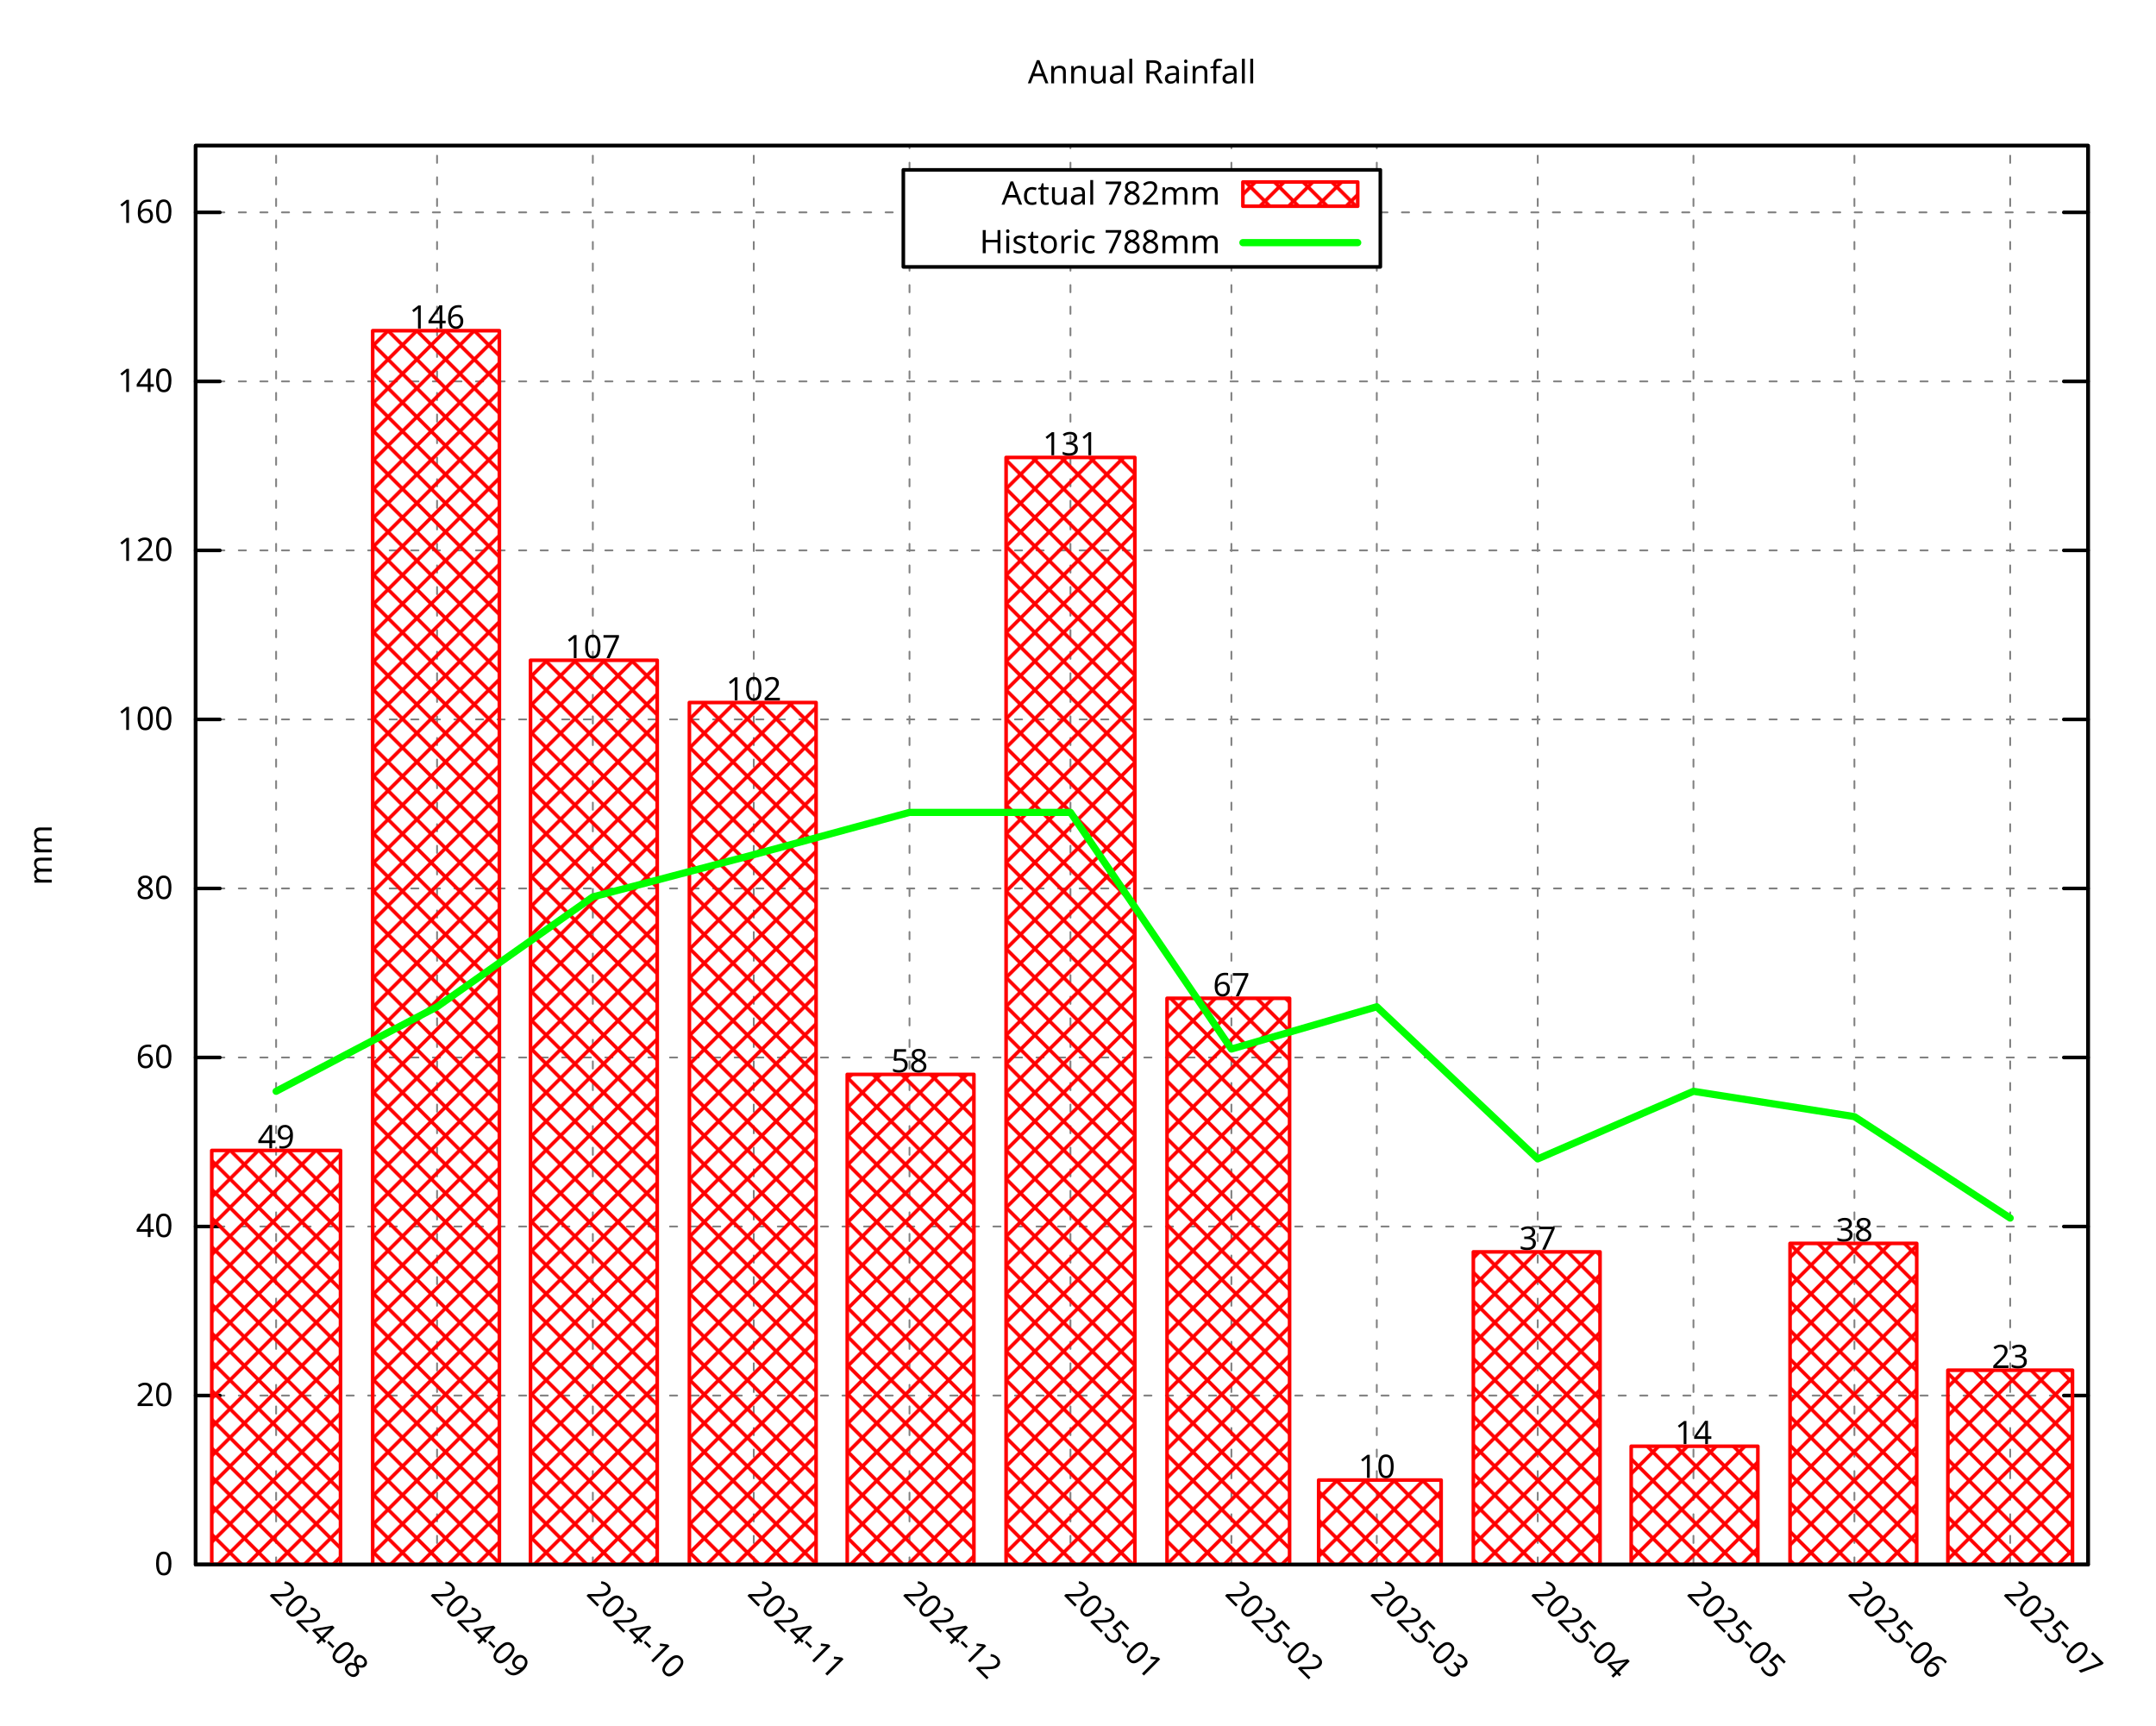
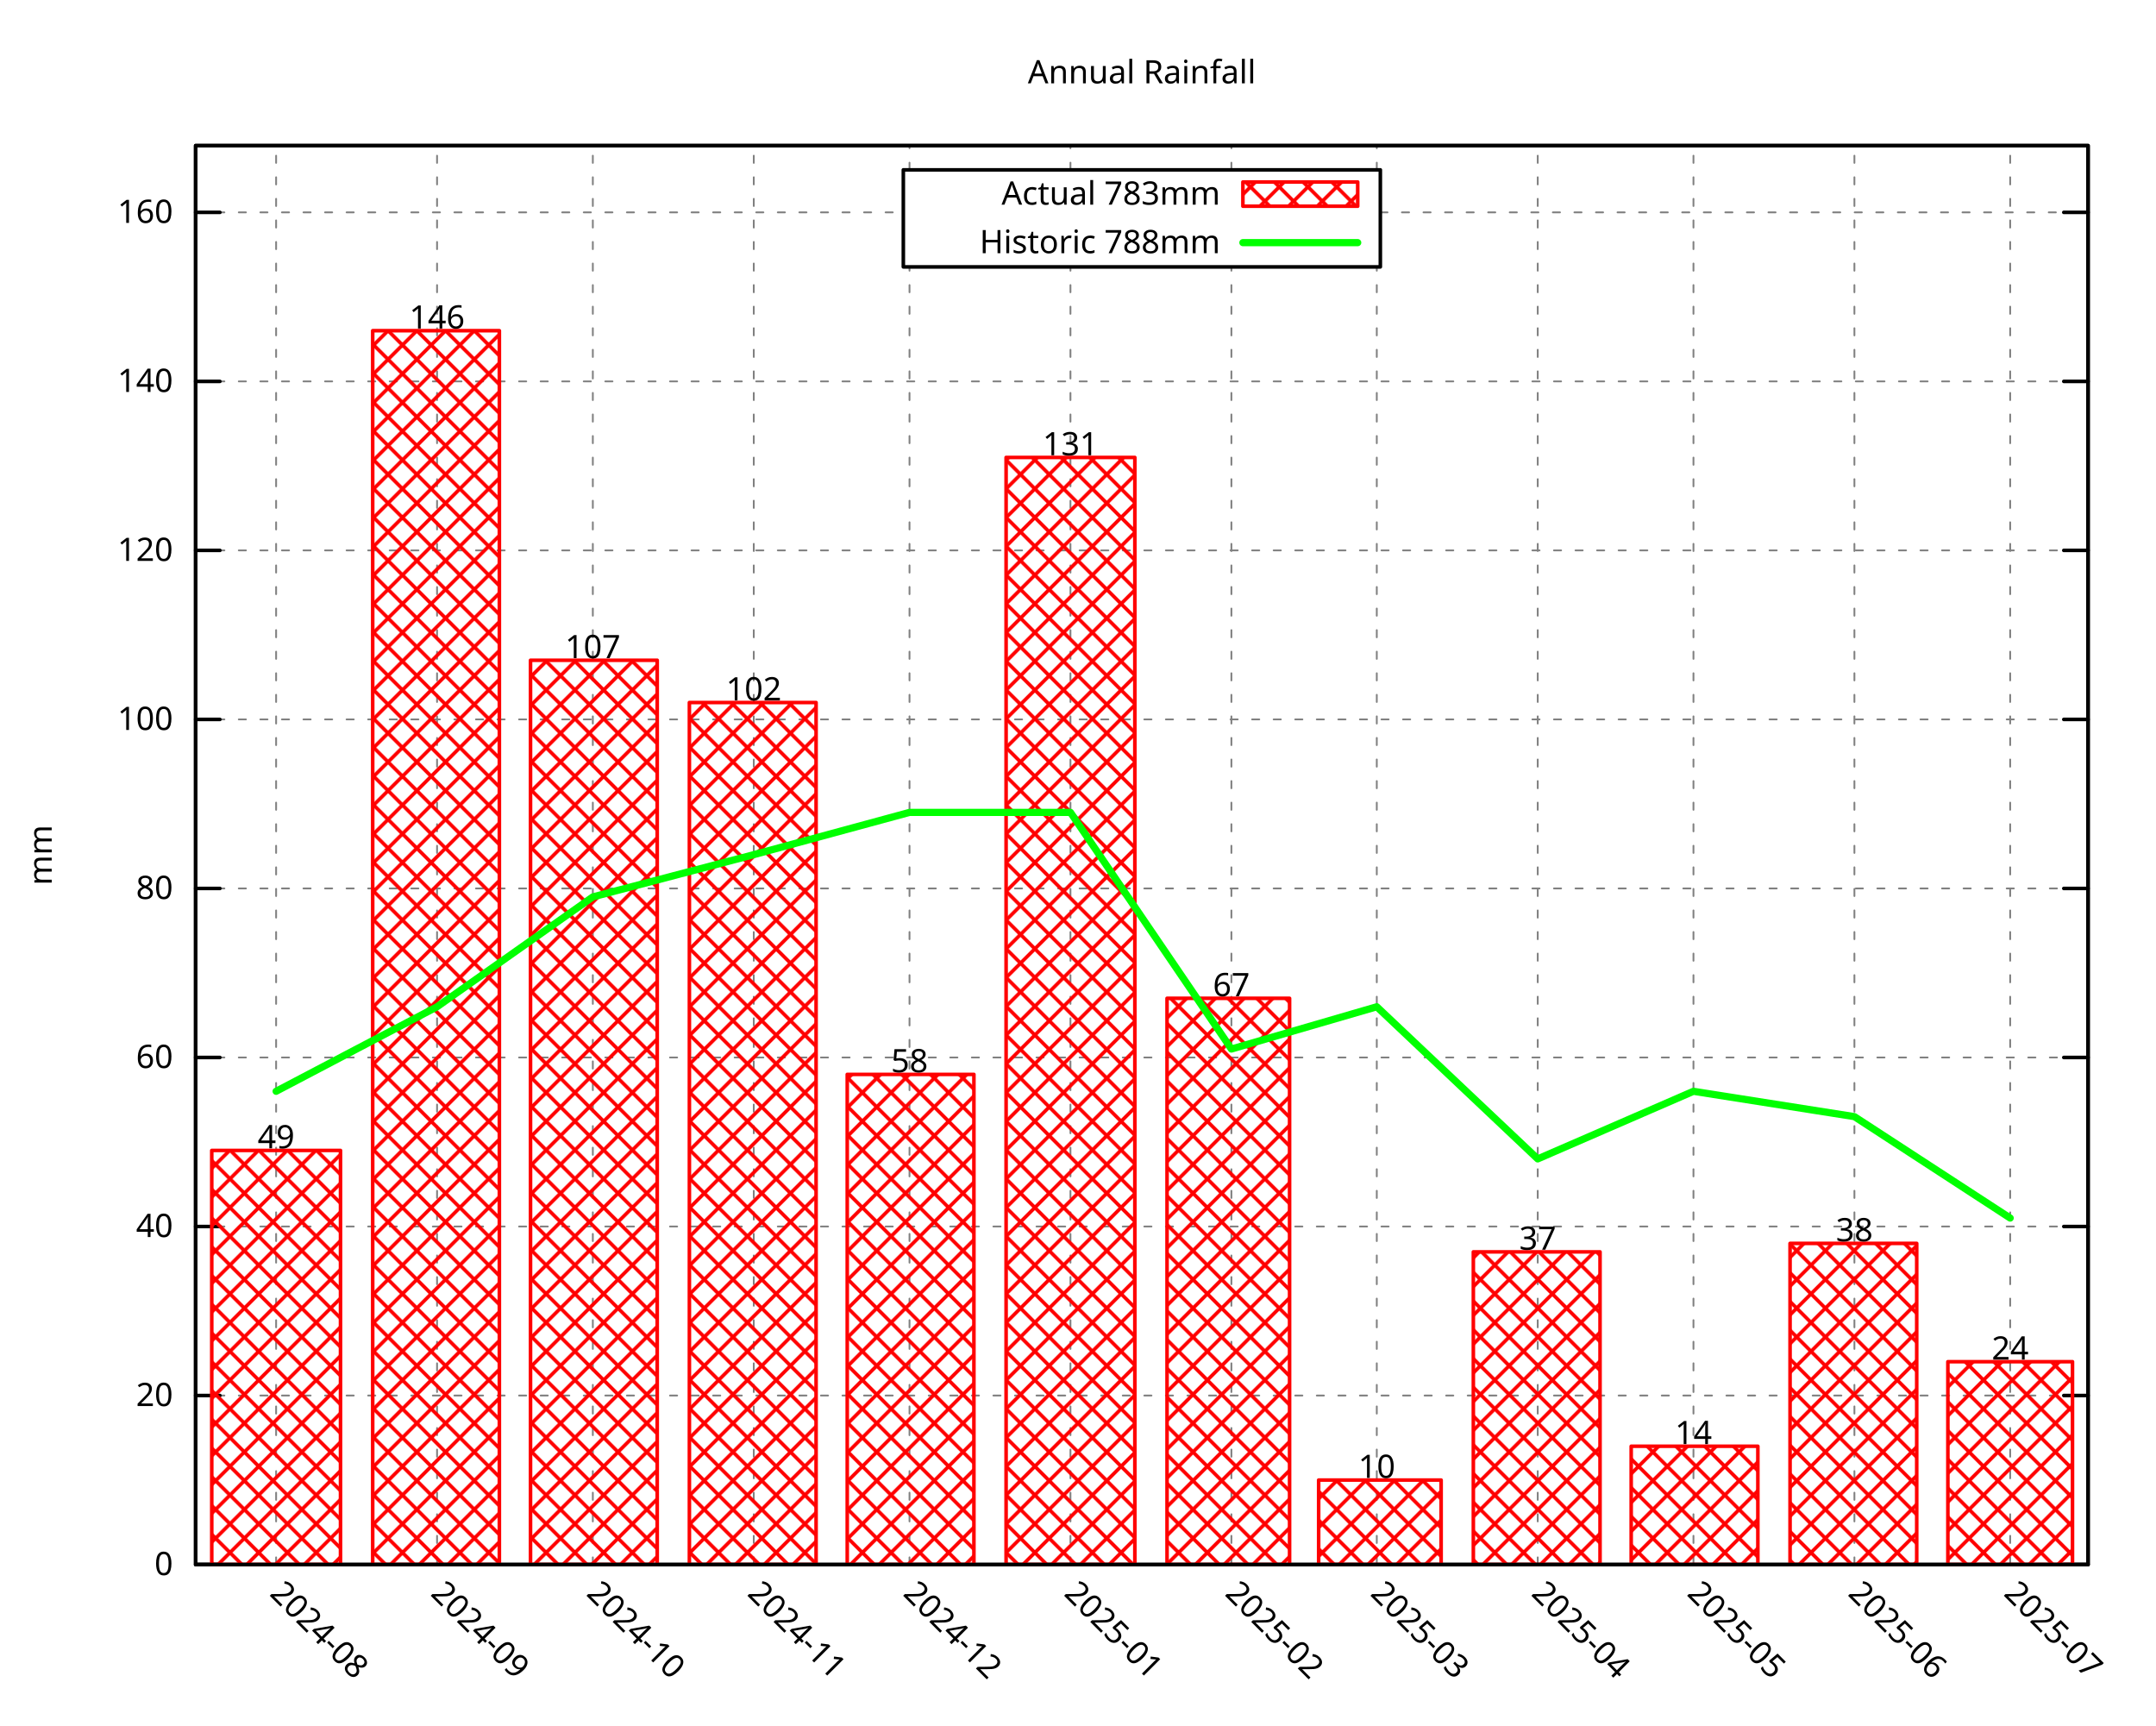
<svg xmlns="http://www.w3.org/2000/svg" xmlns:xlink="http://www.w3.org/1999/xlink" width="600" height="480" viewBox="0 0 600 480">
  <g id="gnuplot_canvas">
    <rect x="0" y="0" width="600" height="480" fill="none" />
    <defs>
      <circle id="gpDot" r="0.5" stroke-width="0.5" stroke="currentColor" />
      <path id="gpPt0" stroke-width="0.296" stroke="currentColor" d="M-1,0 h2 M0,-1 v2" />
      <path id="gpPt1" stroke-width="0.296" stroke="currentColor" d="M-1,-1 L1,1 M1,-1 L-1,1" />
      <path id="gpPt2" stroke-width="0.296" stroke="currentColor" d="M-1,0 L1,0 M0,-1 L0,1 M-1,-1 L1,1 M-1,1 L1,-1" />
      <rect id="gpPt3" stroke-width="0.296" stroke="currentColor" x="-1" y="-1" width="2" height="2" />
      <rect id="gpPt4" stroke-width="0.296" stroke="currentColor" fill="currentColor" x="-1" y="-1" width="2" height="2" />
      <circle id="gpPt5" stroke-width="0.296" stroke="currentColor" cx="0" cy="0" r="1" />
      <use xlink:href="#gpPt5" id="gpPt6" fill="currentColor" stroke="none" />
      <path id="gpPt7" stroke-width="0.296" stroke="currentColor" d="M0,-1.33 L-1.33,0.67 L1.33,0.67 z" />
      <use xlink:href="#gpPt7" id="gpPt8" fill="currentColor" stroke="none" />
      <use xlink:href="#gpPt7" id="gpPt9" stroke="currentColor" transform="rotate(180)" />
      <use xlink:href="#gpPt9" id="gpPt10" fill="currentColor" stroke="none" />
      <use xlink:href="#gpPt3" id="gpPt11" stroke="currentColor" transform="rotate(45)" />
      <use xlink:href="#gpPt11" id="gpPt12" fill="currentColor" stroke="none" />
      <path id="gpPt13" stroke-width="0.296" stroke="currentColor" d="M0,1.330 L1.265,0.411 L0.782,-1.067 L-0.782,-1.076 L-1.265,0.411 z" />
      <use xlink:href="#gpPt13" id="gpPt14" fill="currentColor" stroke="none" />
      <filter id="textbox" filterUnits="objectBoundingBox" x="0" y="0" height="1" width="1">
        <feFlood flood-color="white" flood-opacity="1" result="bgnd" />
        <feComposite in="SourceGraphic" in2="bgnd" operator="atop" />
      </filter>
      <filter id="greybox" filterUnits="objectBoundingBox" x="0" y="0" height="1" width="1">
        <feFlood flood-color="lightgrey" flood-opacity="1" result="grey" />
        <feComposite in="SourceGraphic" in2="grey" operator="atop" />
      </filter>
    </defs>
    <g fill="none" color="white" stroke="currentColor" stroke-width="1.00" stroke-linecap="round" stroke-linejoin="round">
</g>
    <g fill="none" color="black" stroke="currentColor" stroke-width="1.00" stroke-linecap="round" stroke-linejoin="round">
</g>
    <g fill="none" color="black" stroke="black" stroke-width="0.50" stroke-linecap="round" stroke-linejoin="round">
</g>
    <g fill="none" color="gray" stroke="currentColor" stroke-width="0.50" stroke-linecap="round" stroke-linejoin="round">
      <path stroke="gray" stroke-dasharray="2,4" class="gridline" d="M54.45,435.32 L581.09,435.32  " />
    </g>
    <g fill="none" color="gray" stroke="gray" stroke-width="1.00" stroke-linecap="round" stroke-linejoin="round">
</g>
    <g fill="none" color="black" stroke="currentColor" stroke-width="1.00" stroke-linecap="round" stroke-linejoin="round">
      <path stroke="black" d="M54.45,435.32 L61.20,435.32 M581.09,435.32 L574.34,435.32  " />
      <g transform="translate(48.15,438.25)" stroke="none" fill="black" font-family="Droid Sans" font-size="9.00" text-anchor="end">
        <text>
          <tspan font-family="Droid Sans"> 0</tspan>
        </text>
      </g>
    </g>
    <g fill="none" color="black" stroke="currentColor" stroke-width="1.00" stroke-linecap="round" stroke-linejoin="round">
</g>
    <g fill="none" color="black" stroke="black" stroke-width="0.50" stroke-linecap="round" stroke-linejoin="round">
</g>
    <g fill="none" color="gray" stroke="currentColor" stroke-width="0.50" stroke-linecap="round" stroke-linejoin="round">
      <path stroke="gray" stroke-dasharray="2,4" class="gridline" d="M54.45,388.29 L581.09,388.29  " />
    </g>
    <g fill="none" color="gray" stroke="gray" stroke-width="1.00" stroke-linecap="round" stroke-linejoin="round">
</g>
    <g fill="none" color="black" stroke="currentColor" stroke-width="1.00" stroke-linecap="round" stroke-linejoin="round">
      <path stroke="black" d="M54.45,388.29 L61.20,388.29 M581.09,388.29 L574.34,388.29  " />
      <g transform="translate(48.15,391.22)" stroke="none" fill="black" font-family="Droid Sans" font-size="9.00" text-anchor="end">
        <text>
          <tspan font-family="Droid Sans"> 20</tspan>
        </text>
      </g>
    </g>
    <g fill="none" color="black" stroke="currentColor" stroke-width="1.00" stroke-linecap="round" stroke-linejoin="round">
</g>
    <g fill="none" color="black" stroke="black" stroke-width="0.50" stroke-linecap="round" stroke-linejoin="round">
</g>
    <g fill="none" color="gray" stroke="currentColor" stroke-width="0.50" stroke-linecap="round" stroke-linejoin="round">
      <path stroke="gray" stroke-dasharray="2,4" class="gridline" d="M54.45,341.26 L581.09,341.26  " />
    </g>
    <g fill="none" color="gray" stroke="gray" stroke-width="1.00" stroke-linecap="round" stroke-linejoin="round">
</g>
    <g fill="none" color="black" stroke="currentColor" stroke-width="1.00" stroke-linecap="round" stroke-linejoin="round">
      <path stroke="black" d="M54.45,341.26 L61.20,341.26 M581.09,341.26 L574.34,341.26  " />
      <g transform="translate(48.15,344.19)" stroke="none" fill="black" font-family="Droid Sans" font-size="9.00" text-anchor="end">
        <text>
          <tspan font-family="Droid Sans"> 40</tspan>
        </text>
      </g>
    </g>
    <g fill="none" color="black" stroke="currentColor" stroke-width="1.00" stroke-linecap="round" stroke-linejoin="round">
</g>
    <g fill="none" color="black" stroke="black" stroke-width="0.50" stroke-linecap="round" stroke-linejoin="round">
</g>
    <g fill="none" color="gray" stroke="currentColor" stroke-width="0.50" stroke-linecap="round" stroke-linejoin="round">
      <path stroke="gray" stroke-dasharray="2,4" class="gridline" d="M54.45,294.23 L581.09,294.23  " />
    </g>
    <g fill="none" color="gray" stroke="gray" stroke-width="1.00" stroke-linecap="round" stroke-linejoin="round">
</g>
    <g fill="none" color="black" stroke="currentColor" stroke-width="1.00" stroke-linecap="round" stroke-linejoin="round">
      <path stroke="black" d="M54.45,294.23 L61.20,294.23 M581.09,294.23 L574.34,294.23  " />
      <g transform="translate(48.15,297.16)" stroke="none" fill="black" font-family="Droid Sans" font-size="9.00" text-anchor="end">
        <text>
          <tspan font-family="Droid Sans"> 60</tspan>
        </text>
      </g>
    </g>
    <g fill="none" color="black" stroke="currentColor" stroke-width="1.00" stroke-linecap="round" stroke-linejoin="round">
</g>
    <g fill="none" color="black" stroke="black" stroke-width="0.50" stroke-linecap="round" stroke-linejoin="round">
</g>
    <g fill="none" color="gray" stroke="currentColor" stroke-width="0.50" stroke-linecap="round" stroke-linejoin="round">
      <path stroke="gray" stroke-dasharray="2,4" class="gridline" d="M54.45,247.20 L581.09,247.20  " />
    </g>
    <g fill="none" color="gray" stroke="gray" stroke-width="1.00" stroke-linecap="round" stroke-linejoin="round">
</g>
    <g fill="none" color="black" stroke="currentColor" stroke-width="1.00" stroke-linecap="round" stroke-linejoin="round">
      <path stroke="black" d="M54.45,247.20 L61.20,247.20 M581.09,247.20 L574.34,247.20  " />
      <g transform="translate(48.15,250.13)" stroke="none" fill="black" font-family="Droid Sans" font-size="9.00" text-anchor="end">
        <text>
          <tspan font-family="Droid Sans"> 80</tspan>
        </text>
      </g>
    </g>
    <g fill="none" color="black" stroke="currentColor" stroke-width="1.00" stroke-linecap="round" stroke-linejoin="round">
</g>
    <g fill="none" color="black" stroke="black" stroke-width="0.50" stroke-linecap="round" stroke-linejoin="round">
</g>
    <g fill="none" color="gray" stroke="currentColor" stroke-width="0.50" stroke-linecap="round" stroke-linejoin="round">
      <path stroke="gray" stroke-dasharray="2,4" class="gridline" d="M54.45,200.17 L581.09,200.17  " />
    </g>
    <g fill="none" color="gray" stroke="gray" stroke-width="1.00" stroke-linecap="round" stroke-linejoin="round">
</g>
    <g fill="none" color="black" stroke="currentColor" stroke-width="1.00" stroke-linecap="round" stroke-linejoin="round">
      <path stroke="black" d="M54.45,200.17 L61.20,200.17 M581.09,200.17 L574.34,200.17  " />
      <g transform="translate(48.15,203.10)" stroke="none" fill="black" font-family="Droid Sans" font-size="9.00" text-anchor="end">
        <text>
          <tspan font-family="Droid Sans"> 100</tspan>
        </text>
      </g>
    </g>
    <g fill="none" color="black" stroke="currentColor" stroke-width="1.00" stroke-linecap="round" stroke-linejoin="round">
</g>
    <g fill="none" color="black" stroke="black" stroke-width="0.50" stroke-linecap="round" stroke-linejoin="round">
</g>
    <g fill="none" color="gray" stroke="currentColor" stroke-width="0.50" stroke-linecap="round" stroke-linejoin="round">
      <path stroke="gray" stroke-dasharray="2,4" class="gridline" d="M54.45,153.14 L581.09,153.14  " />
    </g>
    <g fill="none" color="gray" stroke="gray" stroke-width="1.00" stroke-linecap="round" stroke-linejoin="round">
</g>
    <g fill="none" color="black" stroke="currentColor" stroke-width="1.00" stroke-linecap="round" stroke-linejoin="round">
      <path stroke="black" d="M54.45,153.14 L61.20,153.14 M581.09,153.14 L574.34,153.14  " />
      <g transform="translate(48.15,156.07)" stroke="none" fill="black" font-family="Droid Sans" font-size="9.00" text-anchor="end">
        <text>
          <tspan font-family="Droid Sans"> 120</tspan>
        </text>
      </g>
    </g>
    <g fill="none" color="black" stroke="currentColor" stroke-width="1.00" stroke-linecap="round" stroke-linejoin="round">
</g>
    <g fill="none" color="black" stroke="black" stroke-width="0.50" stroke-linecap="round" stroke-linejoin="round">
</g>
    <g fill="none" color="gray" stroke="currentColor" stroke-width="0.50" stroke-linecap="round" stroke-linejoin="round">
      <path stroke="gray" stroke-dasharray="2,4" class="gridline" d="M54.45,106.12 L581.09,106.12  " />
    </g>
    <g fill="none" color="gray" stroke="gray" stroke-width="1.00" stroke-linecap="round" stroke-linejoin="round">
</g>
    <g fill="none" color="black" stroke="currentColor" stroke-width="1.00" stroke-linecap="round" stroke-linejoin="round">
      <path stroke="black" d="M54.45,106.12 L61.20,106.12 M581.09,106.12 L574.34,106.12  " />
      <g transform="translate(48.15,109.05)" stroke="none" fill="black" font-family="Droid Sans" font-size="9.00" text-anchor="end">
        <text>
          <tspan font-family="Droid Sans"> 140</tspan>
        </text>
      </g>
    </g>
    <g fill="none" color="black" stroke="currentColor" stroke-width="1.00" stroke-linecap="round" stroke-linejoin="round">
</g>
    <g fill="none" color="black" stroke="black" stroke-width="0.50" stroke-linecap="round" stroke-linejoin="round">
</g>
    <g fill="none" color="gray" stroke="currentColor" stroke-width="0.50" stroke-linecap="round" stroke-linejoin="round">
      <path stroke="gray" stroke-dasharray="2,4" class="gridline" d="M54.45,59.09 L251.39,59.09 M384.14,59.09 L581.09,59.09  " />
    </g>
    <g fill="none" color="gray" stroke="gray" stroke-width="1.00" stroke-linecap="round" stroke-linejoin="round">
</g>
    <g fill="none" color="black" stroke="currentColor" stroke-width="1.00" stroke-linecap="round" stroke-linejoin="round">
      <path stroke="black" d="M54.45,59.09 L61.20,59.09 M581.09,59.09 L574.34,59.09  " />
      <g transform="translate(48.15,62.02)" stroke="none" fill="black" font-family="Droid Sans" font-size="9.00" text-anchor="end">
        <text>
          <tspan font-family="Droid Sans"> 160</tspan>
        </text>
      </g>
    </g>
    <g fill="none" color="black" stroke="currentColor" stroke-width="1.00" stroke-linecap="round" stroke-linejoin="round">
</g>
    <g fill="none" color="black" stroke="black" stroke-width="0.50" stroke-linecap="round" stroke-linejoin="round">
</g>
    <g fill="none" color="gray" stroke="currentColor" stroke-width="0.50" stroke-linecap="round" stroke-linejoin="round">
      <path stroke="gray" stroke-dasharray="2,4" class="gridline" d="M76.84,435.32 L76.84,40.51  " />
    </g>
    <g fill="none" color="gray" stroke="gray" stroke-width="1.00" stroke-linecap="round" stroke-linejoin="round">
</g>
    <g fill="none" color="black" stroke="currentColor" stroke-width="1.00" stroke-linecap="round" stroke-linejoin="round">
      <path stroke="black" d="M76.84,435.32 M76.84,40.51  " />
      <g transform="translate(74.77,443.69) rotate(45.00)" stroke="none" fill="black" font-family="Droid Sans" font-size="9.00" text-anchor="start">
        <text>
          <tspan font-family="Droid Sans">2024-08</tspan>
        </text>
      </g>
    </g>
    <g fill="none" color="black" stroke="currentColor" stroke-width="1.00" stroke-linecap="round" stroke-linejoin="round">
</g>
    <g fill="none" color="black" stroke="black" stroke-width="0.50" stroke-linecap="round" stroke-linejoin="round">
</g>
    <g fill="none" color="gray" stroke="currentColor" stroke-width="0.50" stroke-linecap="round" stroke-linejoin="round">
      <path stroke="gray" stroke-dasharray="2,4" class="gridline" d="M121.63,435.32 L121.63,40.51  " />
    </g>
    <g fill="none" color="gray" stroke="gray" stroke-width="1.00" stroke-linecap="round" stroke-linejoin="round">
</g>
    <g fill="none" color="black" stroke="currentColor" stroke-width="1.00" stroke-linecap="round" stroke-linejoin="round">
      <path stroke="black" d="M121.63,435.32 M121.63,40.51  " />
      <g transform="translate(119.56,443.69) rotate(45.00)" stroke="none" fill="black" font-family="Droid Sans" font-size="9.00" text-anchor="start">
        <text>
          <tspan font-family="Droid Sans">2024-09</tspan>
        </text>
      </g>
    </g>
    <g fill="none" color="black" stroke="currentColor" stroke-width="1.00" stroke-linecap="round" stroke-linejoin="round">
</g>
    <g fill="none" color="black" stroke="black" stroke-width="0.50" stroke-linecap="round" stroke-linejoin="round">
</g>
    <g fill="none" color="gray" stroke="currentColor" stroke-width="0.50" stroke-linecap="round" stroke-linejoin="round">
      <path stroke="gray" stroke-dasharray="2,4" class="gridline" d="M164.98,435.32 L164.98,40.51  " />
    </g>
    <g fill="none" color="gray" stroke="gray" stroke-width="1.00" stroke-linecap="round" stroke-linejoin="round">
</g>
    <g fill="none" color="black" stroke="currentColor" stroke-width="1.00" stroke-linecap="round" stroke-linejoin="round">
      <path stroke="black" d="M164.98,435.32 M164.98,40.51  " />
      <g transform="translate(162.91,443.69) rotate(45.00)" stroke="none" fill="black" font-family="Droid Sans" font-size="9.00" text-anchor="start">
        <text>
          <tspan font-family="Droid Sans">2024-10</tspan>
        </text>
      </g>
    </g>
    <g fill="none" color="black" stroke="currentColor" stroke-width="1.00" stroke-linecap="round" stroke-linejoin="round">
</g>
    <g fill="none" color="black" stroke="black" stroke-width="0.50" stroke-linecap="round" stroke-linejoin="round">
</g>
    <g fill="none" color="gray" stroke="currentColor" stroke-width="0.50" stroke-linecap="round" stroke-linejoin="round">
      <path stroke="gray" stroke-dasharray="2,4" class="gridline" d="M209.77,435.32 L209.77,40.51  " />
    </g>
    <g fill="none" color="gray" stroke="gray" stroke-width="1.00" stroke-linecap="round" stroke-linejoin="round">
</g>
    <g fill="none" color="black" stroke="currentColor" stroke-width="1.00" stroke-linecap="round" stroke-linejoin="round">
      <path stroke="black" d="M209.77,435.32 M209.77,40.51  " />
      <g transform="translate(207.70,443.69) rotate(45.00)" stroke="none" fill="black" font-family="Droid Sans" font-size="9.00" text-anchor="start">
        <text>
          <tspan font-family="Droid Sans">2024-11</tspan>
        </text>
      </g>
    </g>
    <g fill="none" color="black" stroke="currentColor" stroke-width="1.00" stroke-linecap="round" stroke-linejoin="round">
</g>
    <g fill="none" color="black" stroke="black" stroke-width="0.50" stroke-linecap="round" stroke-linejoin="round">
</g>
    <g fill="none" color="gray" stroke="currentColor" stroke-width="0.50" stroke-linecap="round" stroke-linejoin="round">
      <path stroke="gray" stroke-dasharray="2,4" class="gridline" d="M253.11,435.32 L253.11,74.26 M253.11,47.26 L253.11,40.51  " />
    </g>
    <g fill="none" color="gray" stroke="gray" stroke-width="1.00" stroke-linecap="round" stroke-linejoin="round">
</g>
    <g fill="none" color="black" stroke="currentColor" stroke-width="1.00" stroke-linecap="round" stroke-linejoin="round">
      <path stroke="black" d="M253.11,435.32 M253.11,40.51  " />
      <g transform="translate(251.04,443.69) rotate(45.00)" stroke="none" fill="black" font-family="Droid Sans" font-size="9.00" text-anchor="start">
        <text>
          <tspan font-family="Droid Sans">2024-12</tspan>
        </text>
      </g>
    </g>
    <g fill="none" color="black" stroke="currentColor" stroke-width="1.00" stroke-linecap="round" stroke-linejoin="round">
</g>
    <g fill="none" color="black" stroke="black" stroke-width="0.50" stroke-linecap="round" stroke-linejoin="round">
</g>
    <g fill="none" color="gray" stroke="currentColor" stroke-width="0.50" stroke-linecap="round" stroke-linejoin="round">
      <path stroke="gray" stroke-dasharray="2,4" class="gridline" d="M297.90,435.32 L297.90,74.26 M297.90,47.26 L297.90,40.51  " />
    </g>
    <g fill="none" color="gray" stroke="gray" stroke-width="1.00" stroke-linecap="round" stroke-linejoin="round">
</g>
    <g fill="none" color="black" stroke="currentColor" stroke-width="1.00" stroke-linecap="round" stroke-linejoin="round">
      <path stroke="black" d="M297.90,435.32 M297.90,40.51  " />
      <g transform="translate(295.83,443.69) rotate(45.00)" stroke="none" fill="black" font-family="Droid Sans" font-size="9.00" text-anchor="start">
        <text>
          <tspan font-family="Droid Sans">2025-01</tspan>
        </text>
      </g>
    </g>
    <g fill="none" color="black" stroke="currentColor" stroke-width="1.00" stroke-linecap="round" stroke-linejoin="round">
</g>
    <g fill="none" color="black" stroke="black" stroke-width="0.50" stroke-linecap="round" stroke-linejoin="round">
</g>
    <g fill="none" color="gray" stroke="currentColor" stroke-width="0.50" stroke-linecap="round" stroke-linejoin="round">
      <path stroke="gray" stroke-dasharray="2,4" class="gridline" d="M342.69,435.32 L342.69,74.26 M342.69,47.26 L342.69,40.51  " />
    </g>
    <g fill="none" color="gray" stroke="gray" stroke-width="1.00" stroke-linecap="round" stroke-linejoin="round">
</g>
    <g fill="none" color="black" stroke="currentColor" stroke-width="1.00" stroke-linecap="round" stroke-linejoin="round">
      <path stroke="black" d="M342.69,435.32 M342.69,40.51  " />
      <g transform="translate(340.62,443.69) rotate(45.00)" stroke="none" fill="black" font-family="Droid Sans" font-size="9.00" text-anchor="start">
        <text>
          <tspan font-family="Droid Sans">2025-02</tspan>
        </text>
      </g>
    </g>
    <g fill="none" color="black" stroke="currentColor" stroke-width="1.00" stroke-linecap="round" stroke-linejoin="round">
</g>
    <g fill="none" color="black" stroke="black" stroke-width="0.50" stroke-linecap="round" stroke-linejoin="round">
</g>
    <g fill="none" color="gray" stroke="currentColor" stroke-width="0.50" stroke-linecap="round" stroke-linejoin="round">
      <path stroke="gray" stroke-dasharray="2,4" class="gridline" d="M383.15,435.32 L383.15,74.26 M383.15,47.26 L383.15,40.51  " />
    </g>
    <g fill="none" color="gray" stroke="gray" stroke-width="1.00" stroke-linecap="round" stroke-linejoin="round">
</g>
    <g fill="none" color="black" stroke="currentColor" stroke-width="1.00" stroke-linecap="round" stroke-linejoin="round">
      <path stroke="black" d="M383.15,435.32 M383.15,40.51  " />
      <g transform="translate(381.08,443.69) rotate(45.00)" stroke="none" fill="black" font-family="Droid Sans" font-size="9.00" text-anchor="start">
        <text>
          <tspan font-family="Droid Sans">2025-03</tspan>
        </text>
      </g>
    </g>
    <g fill="none" color="black" stroke="currentColor" stroke-width="1.00" stroke-linecap="round" stroke-linejoin="round">
</g>
    <g fill="none" color="black" stroke="black" stroke-width="0.50" stroke-linecap="round" stroke-linejoin="round">
</g>
    <g fill="none" color="gray" stroke="currentColor" stroke-width="0.50" stroke-linecap="round" stroke-linejoin="round">
      <path stroke="gray" stroke-dasharray="2,4" class="gridline" d="M427.94,435.32 L427.94,40.51  " />
    </g>
    <g fill="none" color="gray" stroke="gray" stroke-width="1.00" stroke-linecap="round" stroke-linejoin="round">
</g>
    <g fill="none" color="black" stroke="currentColor" stroke-width="1.00" stroke-linecap="round" stroke-linejoin="round">
      <path stroke="black" d="M427.94,435.32 M427.94,40.51  " />
      <g transform="translate(425.87,443.69) rotate(45.00)" stroke="none" fill="black" font-family="Droid Sans" font-size="9.00" text-anchor="start">
        <text>
          <tspan font-family="Droid Sans">2025-04</tspan>
        </text>
      </g>
    </g>
    <g fill="none" color="black" stroke="currentColor" stroke-width="1.00" stroke-linecap="round" stroke-linejoin="round">
</g>
    <g fill="none" color="black" stroke="black" stroke-width="0.50" stroke-linecap="round" stroke-linejoin="round">
</g>
    <g fill="none" color="gray" stroke="currentColor" stroke-width="0.50" stroke-linecap="round" stroke-linejoin="round">
      <path stroke="gray" stroke-dasharray="2,4" class="gridline" d="M471.28,435.32 L471.28,40.51  " />
    </g>
    <g fill="none" color="gray" stroke="gray" stroke-width="1.00" stroke-linecap="round" stroke-linejoin="round">
</g>
    <g fill="none" color="black" stroke="currentColor" stroke-width="1.00" stroke-linecap="round" stroke-linejoin="round">
      <path stroke="black" d="M471.28,435.32 M471.28,40.51  " />
      <g transform="translate(469.21,443.69) rotate(45.00)" stroke="none" fill="black" font-family="Droid Sans" font-size="9.00" text-anchor="start">
        <text>
          <tspan font-family="Droid Sans">2025-05</tspan>
        </text>
      </g>
    </g>
    <g fill="none" color="black" stroke="currentColor" stroke-width="1.00" stroke-linecap="round" stroke-linejoin="round">
</g>
    <g fill="none" color="black" stroke="black" stroke-width="0.50" stroke-linecap="round" stroke-linejoin="round">
</g>
    <g fill="none" color="gray" stroke="currentColor" stroke-width="0.50" stroke-linecap="round" stroke-linejoin="round">
      <path stroke="gray" stroke-dasharray="2,4" class="gridline" d="M516.07,435.32 L516.07,40.51  " />
    </g>
    <g fill="none" color="gray" stroke="gray" stroke-width="1.00" stroke-linecap="round" stroke-linejoin="round">
</g>
    <g fill="none" color="black" stroke="currentColor" stroke-width="1.00" stroke-linecap="round" stroke-linejoin="round">
      <path stroke="black" d="M516.07,435.32 M516.07,40.51  " />
      <g transform="translate(514.00,443.69) rotate(45.00)" stroke="none" fill="black" font-family="Droid Sans" font-size="9.00" text-anchor="start">
        <text>
          <tspan font-family="Droid Sans">2025-06</tspan>
        </text>
      </g>
    </g>
    <g fill="none" color="black" stroke="currentColor" stroke-width="1.00" stroke-linecap="round" stroke-linejoin="round">
</g>
    <g fill="none" color="black" stroke="black" stroke-width="0.50" stroke-linecap="round" stroke-linejoin="round">
</g>
    <g fill="none" color="gray" stroke="currentColor" stroke-width="0.50" stroke-linecap="round" stroke-linejoin="round">
      <path stroke="gray" stroke-dasharray="2,4" class="gridline" d="M559.42,435.32 L559.42,40.51  " />
    </g>
    <g fill="none" color="gray" stroke="gray" stroke-width="1.00" stroke-linecap="round" stroke-linejoin="round">
</g>
    <g fill="none" color="black" stroke="currentColor" stroke-width="1.00" stroke-linecap="round" stroke-linejoin="round">
      <path stroke="black" d="M559.42,435.32 M559.42,40.51  " />
      <g transform="translate(557.35,443.69) rotate(45.00)" stroke="none" fill="black" font-family="Droid Sans" font-size="9.00" text-anchor="start">
        <text>
          <tspan font-family="Droid Sans">2025-07</tspan>
        </text>
      </g>
    </g>
    <g fill="none" color="black" stroke="currentColor" stroke-width="1.00" stroke-linecap="round" stroke-linejoin="round">
</g>
    <g fill="none" color="black" stroke="currentColor" stroke-width="1.00" stroke-linecap="round" stroke-linejoin="round">
      <path stroke="black" d="M54.45,40.51 L54.45,435.32 L581.09,435.32 L581.09,40.51 L54.45,40.51 Z  " />
    </g>
    <g fill="none" color="black" stroke="currentColor" stroke-width="1.00" stroke-linecap="round" stroke-linejoin="round">
</g>
    <g fill="none" color="black" stroke="currentColor" stroke-width="1.00" stroke-linecap="round" stroke-linejoin="round">
      <path stroke="black" d="M251.39,74.26 L251.39,47.26 L384.14,47.26 L384.14,74.26 L251.39,74.26 Z  " />
    </g>
    <g id="gnuplot_plot_1">
      <g fill="none" color="black" stroke="currentColor" stroke-width="1.00" stroke-linecap="round" stroke-linejoin="round">
        <g transform="translate(339.59,56.94)" stroke="none" fill="black" font-family="Droid Sans" font-size="9.00" text-anchor="end">
          <text>
-             <tspan font-family="Droid Sans">Actual 782mm</tspan>
+             <tspan font-family="Droid Sans">Actual 783mm</tspan>
          </text>
        </g>
      </g>
      <g fill="none" color="black" stroke="currentColor" stroke-width="1.00" stroke-linecap="round" stroke-linejoin="round">
        <defs>
          <pattern id="gpPat1" patternUnits="userSpaceOnUse" x="0" y="0" width="8" height="8">
            <path style="fill:none; stroke:rgb(255,0,0)" d="M0,0 L8,8 M0,8 L8,0" />
          </pattern>
        </defs>
        <g stroke="none" shape-rendering="crispEdges">
          <polygon fill="url(#gpPat1)" points="345.89,57.38 377.84,57.38 377.84,50.63 345.89,50.63 " />
        </g>
        <path stroke="rgb(255,   0,   0)" d="M345.89,57.38 L377.84,57.38 L377.84,50.64 L345.89,50.64 L345.89,57.38 Z  " />
      </g>
      <g fill="none" color="black" stroke="currentColor" stroke-width="1.00" stroke-linecap="round" stroke-linejoin="round">
        <defs>
          <pattern id="gpPat2" patternUnits="userSpaceOnUse" x="0" y="0" width="8" height="8">
            <path style="fill:none; stroke:rgb(255,0,0)" d="M0,0 L8,8 M0,8 L8,0" />
          </pattern>
        </defs>
        <g stroke="none" shape-rendering="crispEdges">
          <polygon fill="url(#gpPat2)" points="58.93,435.32 94.77,435.32 94.77,320.09 58.93,320.09 " />
        </g>
        <path stroke="rgb(255,   0,   0)" d="M58.93,435.32 L58.93,320.10 L94.76,320.10 L94.76,435.32 L58.93,435.32 Z  " />
        <g stroke="none" shape-rendering="crispEdges">
          <polygon fill="url(#gpPat2)" points="103.72,435.32 138.98,435.32 138.98,92.00 103.72,92.00 " />
        </g>
        <path stroke="rgb(255,   0,   0)" d="M103.72,435.32 L103.72,92.01 L138.97,92.01 L138.97,435.32 L103.72,435.32 Z  " />
        <g stroke="none" shape-rendering="crispEdges">
          <polygon fill="url(#gpPat2)" points="147.64,435.32 182.91,435.32 182.91,183.70 147.64,183.70 " />
        </g>
        <path stroke="rgb(255,   0,   0)" d="M147.64,435.32 L147.64,183.71 L182.90,183.71 L182.90,435.32 L147.64,435.32 Z  " />
        <g stroke="none" shape-rendering="crispEdges">
          <polygon fill="url(#gpPat2)" points="191.85,435.32 227.12,435.32 227.12,195.46 191.85,195.46 " />
        </g>
        <path stroke="rgb(255,   0,   0)" d="M191.85,435.32 L191.85,195.47 L227.11,195.47 L227.11,435.32 L191.85,435.32 Z  " />
        <g stroke="none" shape-rendering="crispEdges">
          <polygon fill="url(#gpPat2)" points="235.78,435.32 271.04,435.32 271.04,298.93 235.78,298.93 " />
        </g>
        <path stroke="rgb(255,   0,   0)" d="M235.78,435.32 L235.78,298.94 L271.03,298.94 L271.03,435.32 L235.78,435.32 Z  " />
        <g stroke="none" shape-rendering="crispEdges">
          <polygon fill="url(#gpPat2)" points="279.99,435.32 315.83,435.32 315.83,127.27 279.99,127.27 " />
        </g>
        <path stroke="rgb(255,   0,   0)" d="M279.99,435.32 L279.99,127.28 L315.82,127.28 L315.82,435.32 L279.99,435.32 Z  " />
        <g stroke="none" shape-rendering="crispEdges">
          <polygon fill="url(#gpPat2)" points="324.78,435.32 358.89,435.32 358.89,277.76 324.78,277.76 " />
        </g>
        <path stroke="rgb(255,   0,   0)" d="M324.78,435.32 L324.78,277.77 L358.88,277.77 L358.88,435.32 L324.78,435.32 Z  " />
        <g stroke="none" shape-rendering="crispEdges">
          <polygon fill="url(#gpPat2)" points="366.97,435.32 401.07,435.32 401.07,411.80 366.97,411.80 " />
        </g>
        <path stroke="rgb(255,   0,   0)" d="M366.97,435.32 L366.97,411.81 L401.06,411.81 L401.06,435.32 L366.97,435.32 Z  " />
        <g stroke="none" shape-rendering="crispEdges">
          <polygon fill="url(#gpPat2)" points="410.02,435.32 445.29,435.32 445.29,348.31 410.02,348.31 " />
        </g>
        <path stroke="rgb(255,   0,   0)" d="M410.02,435.32 L410.02,348.32 L445.28,348.32 L445.28,435.32 L410.02,435.32 Z  " />
        <g stroke="none" shape-rendering="crispEdges">
          <polygon fill="url(#gpPat2)" points="453.95,435.32 489.21,435.32 489.21,402.39 453.95,402.39 " />
        </g>
        <path stroke="rgb(255,   0,   0)" d="M453.95,435.32 L453.95,402.40 L489.20,402.40 L489.20,435.32 L453.95,435.32 Z  " />
        <g stroke="none" shape-rendering="crispEdges">
          <polygon fill="url(#gpPat2)" points="498.16,435.32 533.42,435.32 533.42,345.95 498.16,345.95 " />
        </g>
        <path stroke="rgb(255,   0,   0)" d="M498.16,435.32 L498.16,345.96 L533.41,345.96 L533.41,435.32 L498.16,435.32 Z  " />
        <g stroke="none" shape-rendering="crispEdges">
-           <polygon fill="url(#gpPat2)" points="542.08,435.32 576.77,435.32 576.77,381.23 542.08,381.23 " />
-         </g>
-         <path stroke="rgb(255,   0,   0)" d="M542.08,435.32 L542.08,381.24 L576.76,381.24 L576.76,435.32 L542.08,435.32 Z  " />
+           <polygon fill="url(#gpPat2)" points="542.08,435.32 576.77,435.32 576.77,378.87 542.08,378.87 " />
+         </g>
+         <path stroke="rgb(255,   0,   0)" d="M542.08,435.32 L542.08,378.88 L576.76,378.88 L576.76,435.32 L542.08,435.32 Z  " />
      </g>
    </g>
    <g id="gnuplot_plot_2" fill="none">
      <g fill="none" color="black" stroke="currentColor" stroke-width="1.00" stroke-linecap="round" stroke-linejoin="round">
        <g transform="translate(76.84,319.50)" stroke="none" fill="black" font-family="Droid Sans" font-size="9.00" text-anchor="middle">
          <text>
            <tspan font-family="Droid Sans">49</tspan>
          </text>
        </g>
        <g transform="translate(121.63,91.41)" stroke="none" fill="black" font-family="Droid Sans" font-size="9.00" text-anchor="middle">
          <text>
            <tspan font-family="Droid Sans">146</tspan>
          </text>
        </g>
        <g transform="translate(164.98,183.12)" stroke="none" fill="black" font-family="Droid Sans" font-size="9.00" text-anchor="middle">
          <text>
            <tspan font-family="Droid Sans">107</tspan>
          </text>
        </g>
        <g transform="translate(209.77,194.87)" stroke="none" fill="black" font-family="Droid Sans" font-size="9.00" text-anchor="middle">
          <text>
            <tspan font-family="Droid Sans">102</tspan>
          </text>
        </g>
        <g transform="translate(253.11,298.34)" stroke="none" fill="black" font-family="Droid Sans" font-size="9.00" text-anchor="middle">
          <text>
            <tspan font-family="Droid Sans">58</tspan>
          </text>
        </g>
        <g transform="translate(297.90,126.68)" stroke="none" fill="black" font-family="Droid Sans" font-size="9.00" text-anchor="middle">
          <text>
            <tspan font-family="Droid Sans">131</tspan>
          </text>
        </g>
        <g transform="translate(342.69,277.18)" stroke="none" fill="black" font-family="Droid Sans" font-size="9.00" text-anchor="middle">
          <text>
            <tspan font-family="Droid Sans">67</tspan>
          </text>
        </g>
        <g transform="translate(383.15,411.21)" stroke="none" fill="black" font-family="Droid Sans" font-size="9.00" text-anchor="middle">
          <text>
            <tspan font-family="Droid Sans">10</tspan>
          </text>
        </g>
        <g transform="translate(427.94,347.72)" stroke="none" fill="black" font-family="Droid Sans" font-size="9.00" text-anchor="middle">
          <text>
            <tspan font-family="Droid Sans">37</tspan>
          </text>
        </g>
        <g transform="translate(471.28,401.80)" stroke="none" fill="black" font-family="Droid Sans" font-size="9.00" text-anchor="middle">
          <text>
            <tspan font-family="Droid Sans">14</tspan>
          </text>
        </g>
        <g transform="translate(516.07,345.37)" stroke="none" fill="black" font-family="Droid Sans" font-size="9.00" text-anchor="middle">
          <text>
            <tspan font-family="Droid Sans">38</tspan>
          </text>
        </g>
-         <g transform="translate(559.42,380.64)" stroke="none" fill="black" font-family="Droid Sans" font-size="9.00" text-anchor="middle">
-           <text>
-             <tspan font-family="Droid Sans">23</tspan>
+         <g transform="translate(559.42,378.29)" stroke="none" fill="black" font-family="Droid Sans" font-size="9.00" text-anchor="middle">
+           <text>
+             <tspan font-family="Droid Sans">24</tspan>
          </text>
        </g>
      </g>
    </g>
    <g id="gnuplot_plot_3">
      <g fill="none" color="white" stroke="black" stroke-width="2.00" stroke-linecap="round" stroke-linejoin="round">
</g>
      <g fill="none" color="black" stroke="currentColor" stroke-width="2.00" stroke-linecap="round" stroke-linejoin="round">
        <g transform="translate(339.59,70.44)" stroke="none" fill="black" font-family="Droid Sans" font-size="9.00" text-anchor="end">
          <text>
            <tspan font-family="Droid Sans">Historic 788mm</tspan>
          </text>
        </g>
      </g>
      <g fill="none" color="black" stroke="currentColor" stroke-width="2.00" stroke-linecap="round" stroke-linejoin="round">
        <path stroke="rgb(  0, 255,   0)" d="M345.89,67.51 L377.84,67.51 M76.84,303.64 L121.63,280.12 L164.98,249.55 L209.77,237.80 L253.11,226.04 L297.90,226.04   L342.69,291.88 L383.15,280.12 L427.94,322.45 L471.28,303.64 L516.07,310.69 L559.42,338.91  " />
      </g>
    </g>
    <g fill="none" color="black" stroke="currentColor" stroke-width="2.00" stroke-linecap="round" stroke-linejoin="round">
</g>
    <g fill="none" color="black" stroke="black" stroke-width="1.00" stroke-linecap="round" stroke-linejoin="round">
</g>
    <g fill="none" color="black" stroke="currentColor" stroke-width="1.00" stroke-linecap="round" stroke-linejoin="round">
      <path stroke="black" d="M54.45,40.51 L54.45,435.32 L581.09,435.32 L581.09,40.51 L54.45,40.51 Z  " />
      <g transform="translate(14.39,237.92) rotate(270.00)" stroke="none" fill="black" font-family="Droid Sans" font-size="9.00" text-anchor="middle">
        <text>
          <tspan font-family="Droid Sans">mm</tspan>
        </text>
      </g>
    </g>
    <g fill="none" color="black" stroke="currentColor" stroke-width="1.00" stroke-linecap="round" stroke-linejoin="round">
</g>
    <g fill="none" color="black" stroke="currentColor" stroke-width="1.00" stroke-linecap="round" stroke-linejoin="round">
      <g transform="translate(317.77,23.19)" stroke="none" fill="black" font-family="Droid Sans" font-size="9.00" text-anchor="middle">
        <text>
          <tspan font-family="Droid Sans">Annual Rainfall</tspan>
        </text>
      </g>
    </g>
    <g fill="none" color="black" stroke="currentColor" stroke-width="1.00" stroke-linecap="round" stroke-linejoin="round">
</g>
  </g>
</svg>
